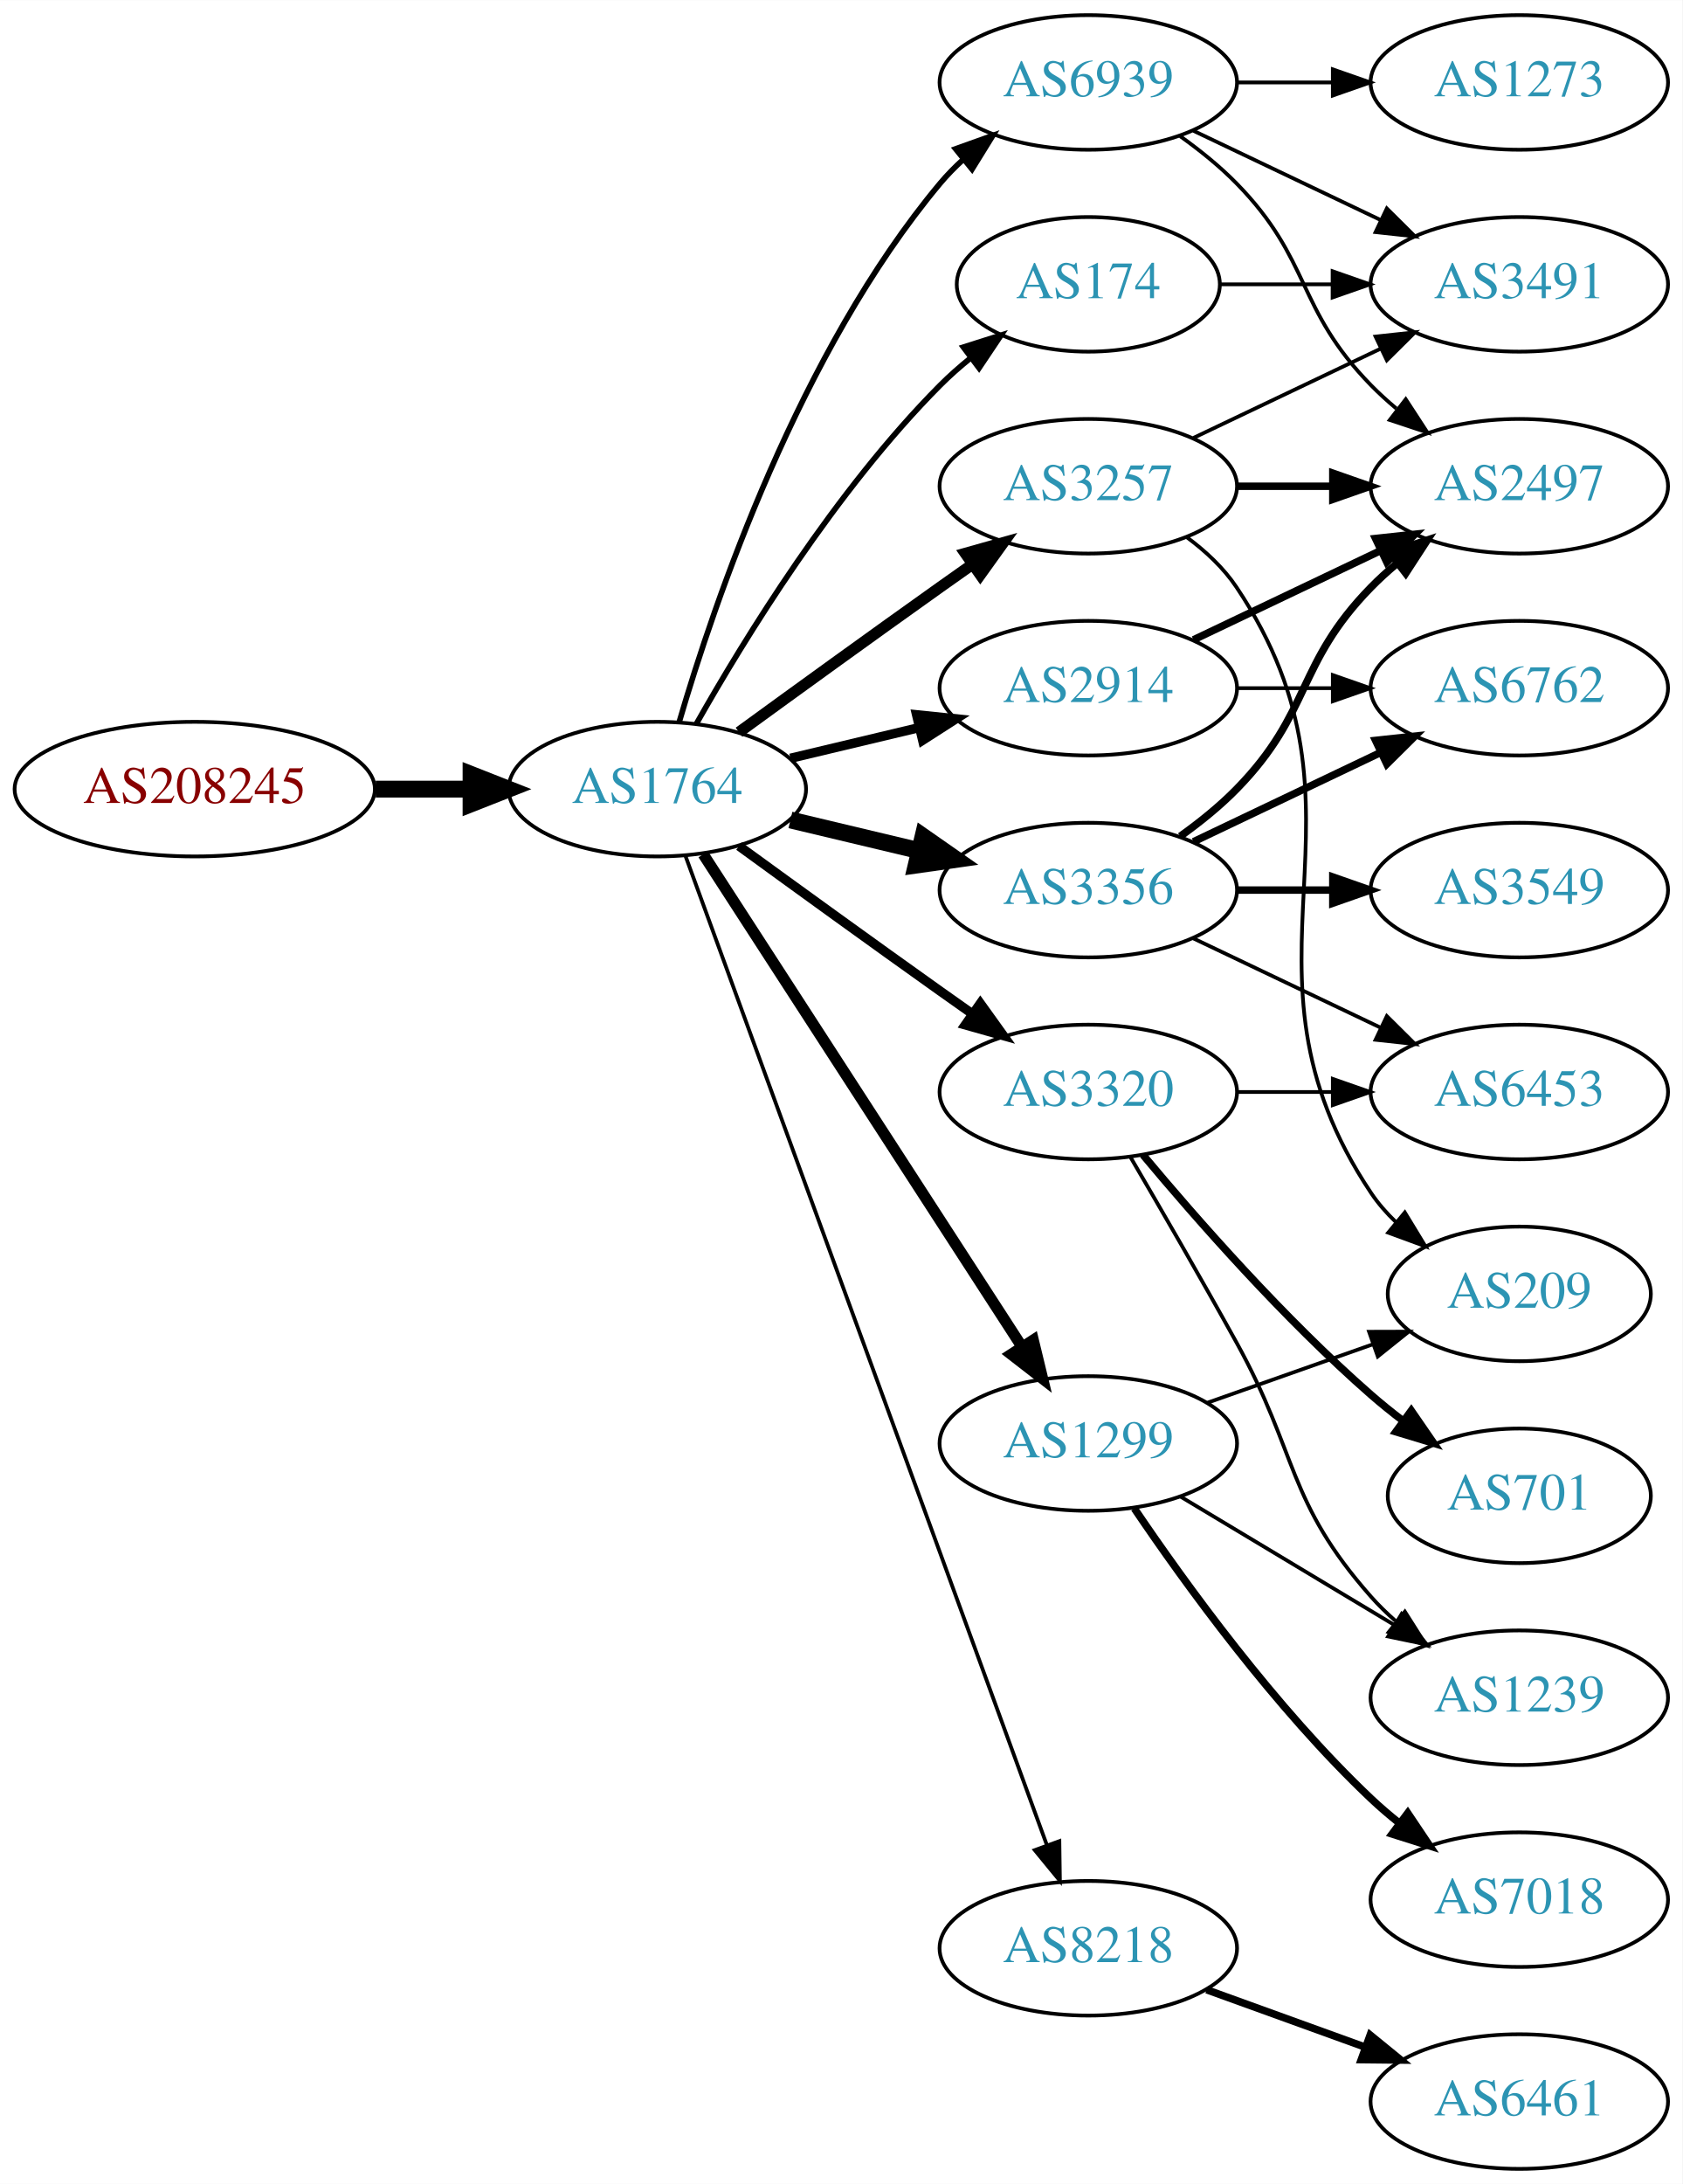
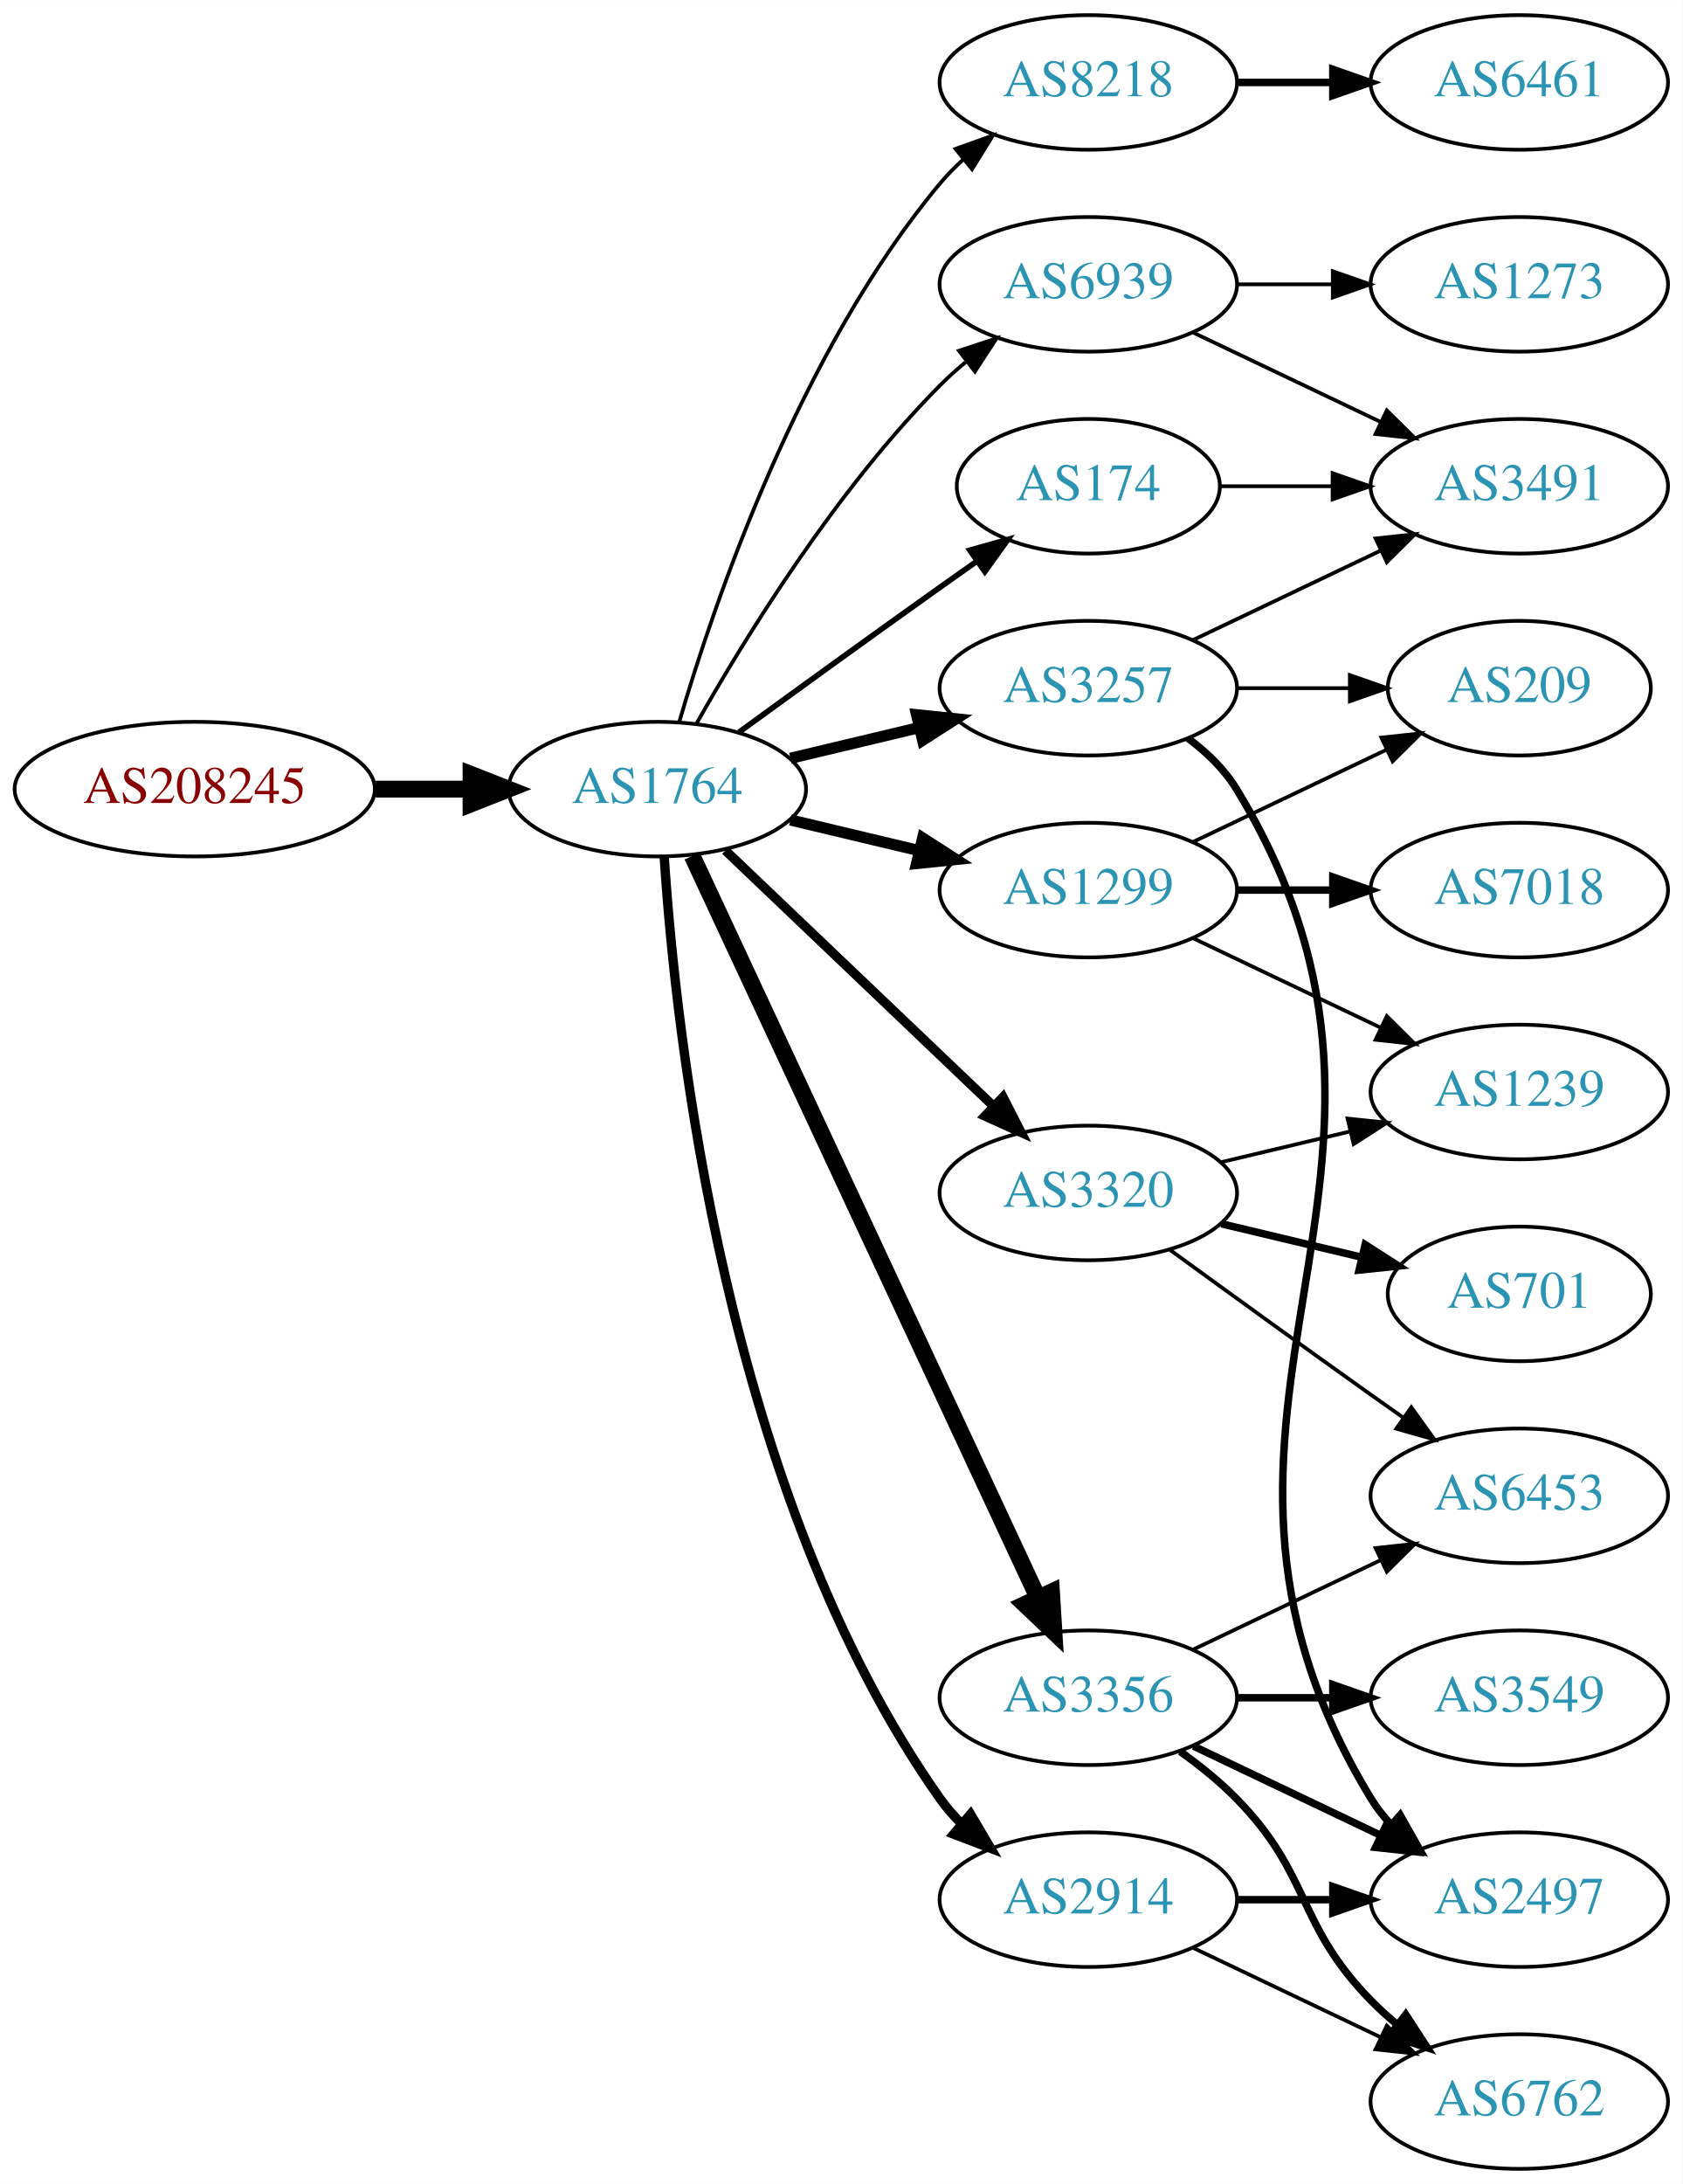
<svg xmlns="http://www.w3.org/2000/svg" xmlns:xlink="http://www.w3.org/1999/xlink" width="450pt" height="584pt" viewBox="0.00 0.00 450.07 584.00">
  <g id="graph0" class="graph" transform="scale(1 1) rotate(0) translate(4 580)">
    <polygon fill="white" stroke="none" points="-4,4 -4,-580 446.07,-580 446.07,4 -4,4" />
    <g id="node1" class="node">
      <g id="a_node1">
        <a xlink:href="/asn/208245" xlink:title="AS208245 ~ Bechtle GmbH [AT]">
          <ellipse fill="#ffffff" stroke="black" cx="48.096" cy="-369" rx="48.192" ry="18" />
          <text text-anchor="middle" x="48.096" y="-365.3" font-family="Times,serif" font-size="14.00" fill="#880000">AS208245</text>
        </a>
      </g>
    </g>
    <g id="node2" class="node">
      <g id="a_node2">
        <a xlink:href="/asn/1764" xlink:title="AS1764 ~ NEXTLAYER-AS [AT]">
          <ellipse fill="#ffffff" stroke="black" cx="171.838" cy="-369" rx="39.794" ry="18" />
          <text text-anchor="middle" x="171.838" y="-365.3" font-family="Times,serif" font-size="14.00" fill="#2c94b3">AS1764</text>
        </a>
      </g>
    </g>
    <g id="edge1" class="edge">
      <path fill="none" stroke="black" stroke-width="4.5" d="M96.513,-369C104.867,-369 113.577,-369 121.969,-369" />
      <polygon fill="black" stroke="black" stroke-width="4.5" points="122.004,-372.938 132.004,-369 122.004,-365.063 122.004,-372.938" />
    </g>
    <g id="node3" class="node">
      <g id="a_node3">
-         <a xlink:href="/asn/174" xlink:title="AS174 ~ Cogent Communications [US]">
-           <ellipse fill="#ffffff" stroke="black" cx="287.131" cy="-504" rx="35.194" ry="18" />
-           <text text-anchor="middle" x="287.131" y="-500.3" font-family="Times,serif" font-size="14.00" fill="#2c94b3">AS174</text>
+         <a xlink:href="/asn/8218" xlink:title="AS8218 ~ legacy Neotelecoms [FR]">
+           <ellipse fill="#ffffff" stroke="black" cx="287.131" cy="-558" rx="39.794" ry="18" />
+           <text text-anchor="middle" x="287.131" y="-554.3" font-family="Times,serif" font-size="14.00" fill="#2c94b3">AS8218</text>
        </a>
      </g>
    </g>
    <g id="edge2" class="edge">
-       <path fill="none" stroke="black" stroke-width="1.5" d="M182.298,-386.49C195.08,-409.096 219.512,-448.886 247.484,-477 249.985,-479.513 252.745,-481.949 255.606,-484.261" />
-       <polygon fill="black" stroke="black" stroke-width="1.5" points="253.705,-487.21 263.804,-490.413 257.907,-481.611 253.705,-487.21" />
+       <path fill="none" stroke="black" d="M177.712,-387.002C187.026,-418.844 209.843,-485.981 247.484,-531 249.355,-533.237 251.453,-535.374 253.679,-537.396" />
+       <polygon fill="black" stroke="black" points="251.623,-540.234 261.598,-543.804 256.026,-534.793 251.623,-540.234" />
    </g>
    <g id="node4" class="node">
      <g id="a_node4">
-         <a xlink:href="/asn/1299" xlink:title="AS1299 ~ Telia Carrier [EU]">
-           <ellipse fill="#ffffff" stroke="black" cx="287.131" cy="-194" rx="39.794" ry="18" />
-           <text text-anchor="middle" x="287.131" y="-190.3" font-family="Times,serif" font-size="14.00" fill="#2c94b3">AS1299</text>
+         <a xlink:href="/asn/174" xlink:title="AS174 ~ Cogent Communications [US]">
+           <ellipse fill="#ffffff" stroke="black" cx="287.131" cy="-450" rx="35.194" ry="18" />
+           <text text-anchor="middle" x="287.131" y="-446.3" font-family="Times,serif" font-size="14.00" fill="#2c94b3">AS174</text>
        </a>
      </g>
    </g>
    <g id="edge3" class="edge">
-       <path fill="none" stroke="black" stroke-width="3" d="M184.115,-351.581C204.135,-320.657 245.972,-256.033 269.372,-219.887" />
-       <polygon fill="black" stroke="black" stroke-width="3" points="272.403,-221.646 274.899,-211.349 266.527,-217.841 272.403,-221.646" />
+       <path fill="none" stroke="black" stroke-width="1.5" d="M193.686,-384.222C208.62,-395.091 229.234,-410.025 247.484,-423 250.695,-425.282 254.064,-427.661 257.418,-430.018" />
+       <polygon fill="black" stroke="black" stroke-width="1.5" points="255.43,-432.899 265.629,-435.77 259.447,-427.166 255.43,-432.899" />
    </g>
    <g id="node5" class="node">
      <g id="a_node5">
-         <a xlink:href="/asn/2914" xlink:title="AS2914 ~ NTT America, Inc. [US]">
-           <ellipse fill="#ffffff" stroke="black" cx="287.131" cy="-396" rx="39.794" ry="18" />
-           <text text-anchor="middle" x="287.131" y="-392.3" font-family="Times,serif" font-size="14.00" fill="#2c94b3">AS2914</text>
+         <a xlink:href="/asn/1299" xlink:title="AS1299 ~ Telia Carrier [EU]">
+           <ellipse fill="#ffffff" stroke="black" cx="287.131" cy="-342" rx="39.794" ry="18" />
+           <text text-anchor="middle" x="287.131" y="-338.3" font-family="Times,serif" font-size="14.00" fill="#2c94b3">AS1299</text>
        </a>
      </g>
    </g>
    <g id="edge4" class="edge">
-       <path fill="none" stroke="black" stroke-width="2.5" d="M207.445,-377.248C218.316,-379.838 230.471,-382.735 241.913,-385.462" />
-       <polygon fill="black" stroke="black" stroke-width="2.5" points="241.197,-388.889 251.736,-387.803 242.819,-382.08 241.197,-388.889" />
+       <path fill="none" stroke="black" stroke-width="3" d="M207.445,-360.752C218.316,-358.162 230.471,-355.265 241.913,-352.538" />
+       <polygon fill="black" stroke="black" stroke-width="3" points="242.819,-355.92 251.736,-350.197 241.197,-349.111 242.819,-355.92" />
    </g>
    <g id="node6" class="node">
      <g id="a_node6">
        <a xlink:href="/asn/3257" xlink:title="AS3257 ~ GTT [DE]">
-           <ellipse fill="#ffffff" stroke="black" cx="287.131" cy="-450" rx="39.794" ry="18" />
-           <text text-anchor="middle" x="287.131" y="-446.3" font-family="Times,serif" font-size="14.00" fill="#2c94b3">AS3257</text>
+           <ellipse fill="#ffffff" stroke="black" cx="287.131" cy="-396" rx="39.794" ry="18" />
+           <text text-anchor="middle" x="287.131" y="-392.3" font-family="Times,serif" font-size="14.00" fill="#2c94b3">AS3257</text>
        </a>
      </g>
    </g>
    <g id="edge5" class="edge">
-       <path fill="none" stroke="black" stroke-width="3" d="M193.686,-384.222C208.62,-395.091 229.234,-410.025 247.484,-423 250.305,-425.005 253.248,-427.085 256.196,-429.159" />
-       <polygon fill="black" stroke="black" stroke-width="3" points="254.223,-432.05 264.421,-434.926 258.242,-426.319 254.223,-432.05" />
+       <path fill="none" stroke="black" stroke-width="3" d="M207.445,-377.248C218.316,-379.838 230.471,-382.735 241.913,-385.462" />
+       <polygon fill="black" stroke="black" stroke-width="3" points="241.197,-388.889 251.736,-387.803 242.819,-382.08 241.197,-388.889" />
    </g>
    <g id="node7" class="node">
      <g id="a_node7">
        <a xlink:href="/asn/3320" xlink:title="AS3320 ~ DTAG [DE]">
-           <ellipse fill="#ffffff" stroke="black" cx="287.131" cy="-288" rx="39.794" ry="18" />
-           <text text-anchor="middle" x="287.131" y="-284.3" font-family="Times,serif" font-size="14.00" fill="#2c94b3">AS3320</text>
+           <ellipse fill="#ffffff" stroke="black" cx="287.131" cy="-261" rx="39.794" ry="18" />
+           <text text-anchor="middle" x="287.131" y="-257.3" font-family="Times,serif" font-size="14.00" fill="#2c94b3">AS3320</text>
        </a>
      </g>
    </g>
    <g id="edge6" class="edge">
-       <path fill="none" stroke="black" stroke-width="2.5" d="M193.686,-353.778C208.62,-342.909 229.234,-327.975 247.484,-315 250.305,-312.995 253.248,-310.915 256.196,-308.841" />
-       <polygon fill="black" stroke="black" stroke-width="2.5" points="258.242,-311.681 264.421,-303.074 254.223,-305.95 258.242,-311.681" />
+       <path fill="none" stroke="black" stroke-width="2.5" d="M190.045,-352.597C209.12,-334.413 240.04,-304.937 261.638,-284.349" />
+       <polygon fill="black" stroke="black" stroke-width="2.5" points="264.31,-286.637 269.133,-277.203 259.48,-281.57 264.31,-286.637" />
    </g>
    <g id="node8" class="node">
      <g id="a_node8">
-         <a xlink:href="/asn/3356" xlink:title="AS3356 ~ Level 3 Parent, LLC [US]">
-           <ellipse fill="#ffffff" stroke="black" cx="287.131" cy="-342" rx="39.794" ry="18" />
-           <text text-anchor="middle" x="287.131" y="-338.3" font-family="Times,serif" font-size="14.00" fill="#2c94b3">AS3356</text>
+         <a xlink:href="/asn/2914" xlink:title="AS2914 ~ NTT America, Inc. [US]">
+           <ellipse fill="#ffffff" stroke="black" cx="287.131" cy="-72" rx="39.794" ry="18" />
+           <text text-anchor="middle" x="287.131" y="-68.3" font-family="Times,serif" font-size="14.00" fill="#2c94b3">AS2914</text>
        </a>
      </g>
    </g>
    <g id="edge7" class="edge">
-       <path fill="none" stroke="black" stroke-width="4.5" d="M207.445,-360.752C218.316,-358.162 230.471,-355.265 241.913,-352.538" />
-       <polygon fill="black" stroke="black" stroke-width="4.5" points="242.921,-356.346 251.736,-350.197 241.095,-348.685 242.921,-356.346" />
+       <path fill="none" stroke="black" stroke-width="2.5" d="M173.693,-350.815C176.687,-304.575 189.933,-180.411 247.484,-99 249.168,-96.619 251.131,-94.378 253.263,-92.284" />
+       <polygon fill="black" stroke="black" stroke-width="2.5" points="255.627,-94.868 261.006,-85.74 251.109,-89.522 255.627,-94.868" />
    </g>
    <g id="node9" class="node">
      <g id="a_node9">
-         <a xlink:href="/asn/8218" xlink:title="AS8218 ~ legacy Neotelecoms [FR]">
-           <ellipse fill="#ffffff" stroke="black" cx="287.131" cy="-59" rx="39.794" ry="18" />
-           <text text-anchor="middle" x="287.131" y="-55.3" font-family="Times,serif" font-size="14.00" fill="#2c94b3">AS8218</text>
+         <a xlink:href="/asn/3356" xlink:title="AS3356 ~ Level 3 Parent, LLC [US]">
+           <ellipse fill="#ffffff" stroke="black" cx="287.131" cy="-126" rx="39.794" ry="18" />
+           <text text-anchor="middle" x="287.131" y="-122.3" font-family="Times,serif" font-size="14.00" fill="#2c94b3">AS3356</text>
        </a>
      </g>
    </g>
    <g id="edge8" class="edge">
-       <path fill="none" stroke="black" d="M179.419,-350.993C198.386,-299.092 253.263,-148.936 276.038,-86.616" />
-       <polygon fill="black" stroke="black" points="279.387,-87.65 279.532,-77.057 272.812,-85.248 279.387,-87.65" />
+       <path fill="none" stroke="black" stroke-width="4.5" d="M181.169,-351.132C200.858,-308.899 250.358,-202.728 273.649,-152.773" />
+       <polygon fill="black" stroke="black" stroke-width="4.5" points="277.284,-154.294 277.941,-143.567 270.146,-150.966 277.284,-154.294" />
    </g>
    <g id="node10" class="node">
      <g id="a_node10">
        <a xlink:href="/asn/6939" xlink:title="AS6939 ~ Hurricane Electric LLC [US]">
-           <ellipse fill="#ffffff" stroke="black" cx="287.131" cy="-558" rx="39.794" ry="18" />
-           <text text-anchor="middle" x="287.131" y="-554.3" font-family="Times,serif" font-size="14.00" fill="#2c94b3">AS6939</text>
+           <ellipse fill="#ffffff" stroke="black" cx="287.131" cy="-504" rx="39.794" ry="18" />
+           <text text-anchor="middle" x="287.131" y="-500.3" font-family="Times,serif" font-size="14.00" fill="#2c94b3">AS6939</text>
        </a>
      </g>
    </g>
    <g id="edge9" class="edge">
-       <path fill="none" stroke="black" stroke-width="1.5" d="M177.712,-387.002C187.026,-418.844 209.843,-485.981 247.484,-531 249.355,-533.237 251.453,-535.374 253.679,-537.396" />
-       <polygon fill="black" stroke="black" stroke-width="1.5" points="251.623,-540.234 261.598,-543.804 256.026,-534.793 251.623,-540.234" />
+       <path fill="none" stroke="black" d="M182.298,-386.49C195.08,-409.096 219.512,-448.886 247.484,-477 249.595,-479.121 251.891,-481.188 254.277,-483.171" />
+       <polygon fill="black" stroke="black" points="252.529,-486.242 262.592,-489.556 256.792,-480.69 252.529,-486.242" />
    </g>
    <g id="node11" class="node">
      <g id="a_node11">
+         <a xlink:href="/asn/6461" xlink:title="AS6461 ~ Zayo Bandwidth [US]">
+           <ellipse fill="#ffffff" stroke="black" cx="402.424" cy="-558" rx="39.794" ry="18" />
+           <text text-anchor="middle" x="402.424" y="-554.3" font-family="Times,serif" font-size="14.00" fill="#2c94b3">AS6461</text>
+         </a>
+       </g>
+     </g>
+     <g id="edge10" class="edge">
+       <path fill="none" stroke="black" stroke-width="2" d="M326.803,-558C335.006,-558 343.77,-558 352.302,-558" />
+       <polygon fill="black" stroke="black" stroke-width="2" points="352.541,-561.5 362.541,-558 352.541,-554.5 352.541,-561.5" />
+     </g>
+     <g id="node16" class="node">
+       <g id="a_node16">
        <a xlink:href="/asn/3491" xlink:title="AS3491 ~ PCCW Global, Inc. [US]">
-           <ellipse fill="#ffffff" stroke="black" cx="402.424" cy="-504" rx="39.794" ry="18" />
-           <text text-anchor="middle" x="402.424" y="-500.3" font-family="Times,serif" font-size="14.00" fill="#2c94b3">AS3491</text>
-         </a>
-       </g>
-     </g>
-     <g id="edge20" class="edge">
-       <path fill="none" stroke="black" d="M322.43,-504C331.807,-504 342.158,-504 352.192,-504" />
-       <polygon fill="black" stroke="black" points="352.481,-507.5 362.481,-504 352.481,-500.5 352.481,-507.5" />
+           <ellipse fill="#ffffff" stroke="black" cx="402.424" cy="-450" rx="39.794" ry="18" />
+           <text text-anchor="middle" x="402.424" y="-446.3" font-family="Times,serif" font-size="14.00" fill="#2c94b3">AS3491</text>
+         </a>
+       </g>
+     </g>
+     <g id="edge26" class="edge">
+       <path fill="none" stroke="black" d="M322.43,-450C331.807,-450 342.158,-450 352.192,-450" />
+       <polygon fill="black" stroke="black" points="352.481,-453.5 362.481,-450 352.481,-446.5 352.481,-453.5" />
+     </g>
+     <g id="node12" class="node">
+       <g id="a_node12">
+         <a xlink:href="/asn/7018" xlink:title="AS7018 ~ AT&amp;T Services, Inc. [US]">
+           <ellipse fill="#ffffff" stroke="black" cx="402.424" cy="-342" rx="39.794" ry="18" />
+           <text text-anchor="middle" x="402.424" y="-338.3" font-family="Times,serif" font-size="14.00" fill="#2c94b3">AS7018</text>
+         </a>
+       </g>
+     </g>
+     <g id="edge11" class="edge">
+       <path fill="none" stroke="black" stroke-width="2" d="M326.803,-342C335.006,-342 343.77,-342 352.302,-342" />
+       <polygon fill="black" stroke="black" stroke-width="2" points="352.541,-345.5 362.541,-342 352.541,-338.5 352.541,-345.5" />
    </g>
    <g id="node13" class="node">
      <g id="a_node13">
-         <a xlink:href="/asn/209" xlink:title="AS209 ~ CenturyLink Communications, LLC [US]">
-           <ellipse fill="#ffffff" stroke="black" cx="402.424" cy="-234" rx="35.194" ry="18" />
-           <text text-anchor="middle" x="402.424" y="-230.3" font-family="Times,serif" font-size="14.00" fill="#2c94b3">AS209</text>
-         </a>
-       </g>
-     </g>
-     <g id="edge24" class="edge">
-       <path fill="none" stroke="black" d="M319.089,-204.93C332.716,-209.742 348.86,-215.441 363.226,-220.514" />
-       <polygon fill="black" stroke="black" points="362.24,-223.877 372.835,-223.906 364.571,-217.277 362.24,-223.877" />
+         <a xlink:href="/asn/1239" xlink:title="AS1239 ~ Sprint [US]">
+           <ellipse fill="#ffffff" stroke="black" cx="402.424" cy="-288" rx="39.794" ry="18" />
+           <text text-anchor="middle" x="402.424" y="-284.3" font-family="Times,serif" font-size="14.00" fill="#2c94b3">AS1239</text>
+         </a>
+       </g>
+     </g>
+     <g id="edge12" class="edge">
+       <path fill="none" stroke="black" d="M315.267,-329.066C330.261,-321.919 349.082,-312.948 365.306,-305.215" />
+       <polygon fill="black" stroke="black" points="366.988,-308.291 374.509,-300.829 363.976,-301.972 366.988,-308.291" />
    </g>
    <g id="node14" class="node">
      <g id="a_node14">
-         <a xlink:href="/asn/1239" xlink:title="AS1239 ~ Sprint [US]">
-           <ellipse fill="#ffffff" stroke="black" cx="402.424" cy="-126" rx="39.794" ry="18" />
-           <text text-anchor="middle" x="402.424" y="-122.3" font-family="Times,serif" font-size="14.00" fill="#2c94b3">AS1239</text>
-         </a>
-       </g>
-     </g>
-     <g id="edge23" class="edge">
-       <path fill="none" stroke="black" d="M311.881,-179.745C328.497,-169.771 350.894,-156.329 369.13,-145.383" />
-       <polygon fill="black" stroke="black" points="370.932,-148.384 377.705,-140.236 367.33,-142.382 370.932,-148.384" />
+         <a xlink:href="/asn/209" xlink:title="AS209 ~ CenturyLink Communications, LLC [US]">
+           <ellipse fill="#ffffff" stroke="black" cx="402.424" cy="-396" rx="35.194" ry="18" />
+           <text text-anchor="middle" x="402.424" y="-392.3" font-family="Times,serif" font-size="14.00" fill="#2c94b3">AS209</text>
+         </a>
+       </g>
+     </g>
+     <g id="edge13" class="edge">
+       <path fill="none" stroke="black" d="M315.267,-354.934C330.699,-362.29 350.185,-371.577 366.72,-379.459" />
+       <polygon fill="black" stroke="black" points="365.529,-382.768 376.062,-383.911 368.54,-376.449 365.529,-382.768" />
+     </g>
+     <g id="edge16" class="edge">
+       <path fill="none" stroke="black" d="M326.803,-396C336.508,-396 346.999,-396 356.962,-396" />
+       <polygon fill="black" stroke="black" points="357.098,-399.5 367.098,-396 357.098,-392.5 357.098,-399.5" />
+     </g>
+     <g id="node15" class="node">
+       <g id="a_node15">
+         <a xlink:href="/asn/2497" xlink:title="AS2497 ~ Internet Initiative Japan Inc. [JP]">
+           <ellipse fill="#ffffff" stroke="black" cx="402.424" cy="-72" rx="39.794" ry="18" />
+           <text text-anchor="middle" x="402.424" y="-68.3" font-family="Times,serif" font-size="14.00" fill="#2c94b3">AS2497</text>
+         </a>
+       </g>
+     </g>
+     <g id="edge14" class="edge">
+       <path fill="none" stroke="black" stroke-width="2" d="M313.785,-382.607C318.823,-378.852 323.543,-374.314 326.777,-369 389.721,-265.588 299.834,-202.412 362.777,-99 364.293,-96.509 366.136,-94.189 368.185,-92.04" />
+       <polygon fill="black" stroke="black" stroke-width="2" points="370.555,-94.616 375.77,-85.393 365.942,-89.351 370.555,-94.616" />
+     </g>
+     <g id="edge15" class="edge">
+       <path fill="none" stroke="black" d="M315.267,-408.934C330.261,-416.081 349.082,-425.052 365.306,-432.785" />
+       <polygon fill="black" stroke="black" points="363.976,-436.028 374.509,-437.171 366.988,-429.709 363.976,-436.028" />
+     </g>
+     <g id="edge17" class="edge">
+       <path fill="none" stroke="black" d="M322.738,-269.248C333.609,-271.838 345.764,-274.735 357.206,-277.462" />
+       <polygon fill="black" stroke="black" points="356.49,-280.889 367.029,-279.803 358.112,-274.08 356.49,-280.889" />
+     </g>
+     <g id="node17" class="node">
+       <g id="a_node17">
+         <a xlink:href="/asn/701" xlink:title="AS701 ~ UUNET [US]">
+           <ellipse fill="#ffffff" stroke="black" cx="402.424" cy="-234" rx="35.194" ry="18" />
+           <text text-anchor="middle" x="402.424" y="-230.3" font-family="Times,serif" font-size="14.00" fill="#2c94b3">AS701</text>
+         </a>
+       </g>
+     </g>
+     <g id="edge18" class="edge">
+       <path fill="none" stroke="black" stroke-width="2" d="M322.738,-252.752C334.533,-249.942 347.837,-246.771 360.105,-243.847" />
+       <polygon fill="black" stroke="black" stroke-width="2" points="361.194,-247.186 370.11,-241.463 359.571,-240.376 361.194,-247.186" />
+     </g>
+     <g id="node18" class="node">
+       <g id="a_node18">
+         <a xlink:href="/asn/6453" xlink:title="AS6453 ~ TATA COMMUNICATIONS (AMERICA) INC [US]">
+           <ellipse fill="#ffffff" stroke="black" cx="402.424" cy="-180" rx="39.794" ry="18" />
+           <text text-anchor="middle" x="402.424" y="-176.3" font-family="Times,serif" font-size="14.00" fill="#2c94b3">AS6453</text>
+         </a>
+       </g>
+     </g>
+     <g id="edge19" class="edge">
+       <path fill="none" stroke="black" d="M308.979,-245.778C323.913,-234.909 344.527,-219.975 362.777,-207 365.598,-204.995 368.541,-202.915 371.489,-200.841" />
+       <polygon fill="black" stroke="black" points="373.535,-203.681 379.714,-195.074 369.516,-197.95 373.535,-203.681" />
+     </g>
+     <g id="edge20" class="edge">
+       <path fill="none" stroke="black" stroke-width="2" d="M326.803,-72C335.006,-72 343.77,-72 352.302,-72" />
+       <polygon fill="black" stroke="black" stroke-width="2" points="352.541,-75.5 362.541,-72 352.541,-68.5 352.541,-75.5" />
+     </g>
+     <g id="node19" class="node">
+       <g id="a_node19">
+         <a xlink:href="/asn/6762" xlink:title="AS6762 ~ TELECOM ITALIA SPARKLE S.p.A. [IT]">
+           <ellipse fill="#ffffff" stroke="black" cx="402.424" cy="-18" rx="39.794" ry="18" />
+           <text text-anchor="middle" x="402.424" y="-14.3" font-family="Times,serif" font-size="14.00" fill="#2c94b3">AS6762</text>
+         </a>
+       </g>
+     </g>
+     <g id="edge21" class="edge">
+       <path fill="none" stroke="black" d="M315.267,-59.066C330.261,-51.919 349.082,-42.948 365.306,-35.215" />
+       <polygon fill="black" stroke="black" points="366.988,-38.291 374.509,-30.829 363.976,-31.972 366.988,-38.291" />
+     </g>
+     <g id="edge22" class="edge">
+       <path fill="none" stroke="black" stroke-width="2" d="M315.267,-113.066C330.261,-105.919 349.082,-96.948 365.306,-89.215" />
+       <polygon fill="black" stroke="black" stroke-width="2" points="366.988,-92.291 374.509,-84.829 363.976,-85.972 366.988,-92.291" />
+     </g>
+     <g id="edge24" class="edge">
+       <path fill="none" stroke="black" d="M315.267,-138.934C330.261,-146.081 349.082,-155.052 365.306,-162.785" />
+       <polygon fill="black" stroke="black" points="363.976,-166.028 374.509,-167.171 366.988,-159.709 363.976,-166.028" />
+     </g>
+     <g id="edge25" class="edge">
+       <path fill="none" stroke="black" stroke-width="2" d="M311.725,-111.611C316.981,-107.852 322.313,-103.563 326.777,-99 346.95,-78.383 342.605,-65.617 362.777,-45 364.87,-42.861 367.154,-40.782 369.53,-38.79" />
+       <polygon fill="black" stroke="black" stroke-width="2" points="372.049,-41.268 377.83,-32.389 367.774,-35.725 372.049,-41.268" />
    </g>
    <g id="node20" class="node">
      <g id="a_node20">
-         <a xlink:href="/asn/7018" xlink:title="AS7018 ~ AT&amp;T Services, Inc. [US]">
-           <ellipse fill="#ffffff" stroke="black" cx="402.424" cy="-72" rx="39.794" ry="18" />
-           <text text-anchor="middle" x="402.424" y="-68.3" font-family="Times,serif" font-size="14.00" fill="#2c94b3">AS7018</text>
-         </a>
-       </g>
-     </g>
-     <g id="edge22" class="edge">
-       <path fill="none" stroke="black" stroke-width="2" d="M299.451,-176.622C313.025,-156.556 337.17,-123.208 362.777,-99 365.156,-96.751 367.736,-94.546 370.394,-92.425" />
-       <polygon fill="black" stroke="black" stroke-width="2" points="372.584,-95.157 378.488,-86.36 368.387,-89.556 372.584,-95.157" />
-     </g>
-     <g id="node12" class="node">
-       <g id="a_node12">
-         <a xlink:href="/asn/2497" xlink:title="AS2497 ~ Internet Initiative Japan Inc. [JP]">
-           <ellipse fill="#ffffff" stroke="black" cx="402.424" cy="-450" rx="39.794" ry="18" />
-           <text text-anchor="middle" x="402.424" y="-446.3" font-family="Times,serif" font-size="14.00" fill="#2c94b3">AS2497</text>
-         </a>
-       </g>
-     </g>
-     <g id="edge25" class="edge">
-       <path fill="none" stroke="black" stroke-width="2" d="M315.267,-408.934C330.261,-416.081 349.082,-425.052 365.306,-432.785" />
-       <polygon fill="black" stroke="black" stroke-width="2" points="363.976,-436.028 374.509,-437.171 366.988,-429.709 363.976,-436.028" />
-     </g>
-     <g id="node17" class="node">
-       <g id="a_node17">
-         <a xlink:href="/asn/6762" xlink:title="AS6762 ~ TELECOM ITALIA SPARKLE S.p.A. [IT]">
-           <ellipse fill="#ffffff" stroke="black" cx="402.424" cy="-396" rx="39.794" ry="18" />
-           <text text-anchor="middle" x="402.424" y="-392.3" font-family="Times,serif" font-size="14.00" fill="#2c94b3">AS6762</text>
-         </a>
-       </g>
-     </g>
-     <g id="edge26" class="edge">
-       <path fill="none" stroke="black" d="M326.803,-396C335.006,-396 343.77,-396 352.302,-396" />
-       <polygon fill="black" stroke="black" points="352.541,-399.5 362.541,-396 352.541,-392.5 352.541,-399.5" />
-     </g>
-     <g id="edge10" class="edge">
-       <path fill="none" stroke="black" d="M315.267,-462.934C330.261,-470.081 349.082,-479.052 365.306,-486.785" />
-       <polygon fill="black" stroke="black" points="363.976,-490.028 374.509,-491.171 366.988,-483.709 363.976,-490.028" />
-     </g>
-     <g id="edge11" class="edge">
-       <path fill="none" stroke="black" stroke-width="2" d="M326.803,-450C335.006,-450 343.77,-450 352.302,-450" />
-       <polygon fill="black" stroke="black" stroke-width="2" points="352.541,-453.5 362.541,-450 352.541,-446.5 352.541,-453.5" />
-     </g>
-     <g id="edge12" class="edge">
-       <path fill="none" stroke="black" d="M313.45,-436.393C318.506,-432.649 323.318,-428.169 326.777,-423 367.802,-361.706 321.753,-322.294 362.777,-261 364.644,-258.211 366.904,-255.623 369.383,-253.243" />
-       <polygon fill="black" stroke="black" points="371.801,-255.786 377.306,-246.734 367.358,-250.378 371.801,-255.786" />
-     </g>
-     <g id="edge13" class="edge">
-       <path fill="none" stroke="black" d="M298.477,-270.466C306.363,-257.006 317.421,-237.923 326.777,-221 343.323,-191.073 340.128,-178.62 362.777,-153 364.759,-150.758 366.964,-148.606 369.286,-146.563" />
-       <polygon fill="black" stroke="black" points="371.819,-149.022 377.487,-140.071 367.474,-143.534 371.819,-149.022" />
-     </g>
-     <g id="node15" class="node">
-       <g id="a_node15">
-         <a xlink:href="/asn/701" xlink:title="AS701 ~ UUNET [US]">
-           <ellipse fill="#ffffff" stroke="black" cx="402.424" cy="-180" rx="35.194" ry="18" />
-           <text text-anchor="middle" x="402.424" y="-176.3" font-family="Times,serif" font-size="14.00" fill="#2c94b3">AS701</text>
-         </a>
-       </g>
-     </g>
-     <g id="edge14" class="edge">
-       <path fill="none" stroke="black" stroke-width="2" d="M301.761,-271.183C316.044,-254.071 339.59,-227.255 362.777,-207 365.447,-204.668 368.32,-202.352 371.25,-200.114" />
-       <polygon fill="black" stroke="black" stroke-width="2" points="373.528,-202.784 379.542,-194.061 369.401,-197.13 373.528,-202.784" />
-     </g>
-     <g id="node16" class="node">
-       <g id="a_node16">
-         <a xlink:href="/asn/6453" xlink:title="AS6453 ~ TATA COMMUNICATIONS (AMERICA) INC [US]">
-           <ellipse fill="#ffffff" stroke="black" cx="402.424" cy="-288" rx="39.794" ry="18" />
-           <text text-anchor="middle" x="402.424" y="-284.3" font-family="Times,serif" font-size="14.00" fill="#2c94b3">AS6453</text>
-         </a>
-       </g>
-     </g>
-     <g id="edge15" class="edge">
-       <path fill="none" stroke="black" d="M326.803,-288C335.006,-288 343.77,-288 352.302,-288" />
-       <polygon fill="black" stroke="black" points="352.541,-291.5 362.541,-288 352.541,-284.5 352.541,-291.5" />
-     </g>
-     <g id="edge17" class="edge">
-       <path fill="none" stroke="black" stroke-width="2" d="M311.725,-356.389C316.981,-360.148 322.313,-364.437 326.777,-369 346.95,-389.617 342.605,-402.383 362.777,-423 364.87,-425.139 367.154,-427.218 369.53,-429.21" />
-       <polygon fill="black" stroke="black" stroke-width="2" points="367.774,-432.275 377.83,-435.611 372.049,-426.732 367.774,-432.275" />
-     </g>
-     <g id="edge19" class="edge">
-       <path fill="none" stroke="black" d="M315.267,-329.066C330.261,-321.919 349.082,-312.948 365.306,-305.215" />
-       <polygon fill="black" stroke="black" points="366.988,-308.291 374.509,-300.829 363.976,-301.972 366.988,-308.291" />
-     </g>
-     <g id="edge16" class="edge">
-       <path fill="none" stroke="black" stroke-width="2" d="M315.267,-354.934C330.261,-362.081 349.082,-371.052 365.306,-378.785" />
-       <polygon fill="black" stroke="black" stroke-width="2" points="363.976,-382.028 374.509,-383.171 366.988,-375.709 363.976,-382.028" />
-     </g>
-     <g id="node18" class="node">
-       <g id="a_node18">
        <a xlink:href="/asn/3549" xlink:title="AS3549 ~ Level 3 Parent, LLC [US]">
-           <ellipse fill="#ffffff" stroke="black" cx="402.424" cy="-342" rx="39.794" ry="18" />
-           <text text-anchor="middle" x="402.424" y="-338.3" font-family="Times,serif" font-size="14.00" fill="#2c94b3">AS3549</text>
-         </a>
-       </g>
-     </g>
-     <g id="edge18" class="edge">
-       <path fill="none" stroke="black" stroke-width="2" d="M326.803,-342C335.006,-342 343.77,-342 352.302,-342" />
-       <polygon fill="black" stroke="black" stroke-width="2" points="352.541,-345.5 362.541,-342 352.541,-338.5 352.541,-345.5" />
-     </g>
-     <g id="node19" class="node">
-       <g id="a_node19">
-         <a xlink:href="/asn/6461" xlink:title="AS6461 ~ Zayo Bandwidth [US]">
-           <ellipse fill="#ffffff" stroke="black" cx="402.424" cy="-18" rx="39.794" ry="18" />
-           <text text-anchor="middle" x="402.424" y="-14.3" font-family="Times,serif" font-size="14.00" fill="#2c94b3">AS6461</text>
-         </a>
-       </g>
-     </g>
-     <g id="edge21" class="edge">
-       <path fill="none" stroke="black" stroke-width="2" d="M318.79,-47.905C331.762,-43.21 347.055,-37.676 360.936,-32.652" />
-       <polygon fill="black" stroke="black" stroke-width="2" points="362.529,-35.798 370.741,-29.104 360.146,-29.216 362.529,-35.798" />
-     </g>
-     <g id="edge28" class="edge">
-       <path fill="none" stroke="black" d="M315.267,-545.066C330.261,-537.919 349.082,-528.948 365.306,-521.215" />
-       <polygon fill="black" stroke="black" points="366.988,-524.291 374.509,-516.829 363.976,-517.972 366.988,-524.291" />
+           <ellipse fill="#ffffff" stroke="black" cx="402.424" cy="-126" rx="39.794" ry="18" />
+           <text text-anchor="middle" x="402.424" y="-122.3" font-family="Times,serif" font-size="14.00" fill="#2c94b3">AS3549</text>
+         </a>
+       </g>
+     </g>
+     <g id="edge23" class="edge">
+       <path fill="none" stroke="black" stroke-width="2" d="M326.803,-126C335.006,-126 343.77,-126 352.302,-126" />
+       <polygon fill="black" stroke="black" stroke-width="2" points="352.541,-129.5 362.541,-126 352.541,-122.5 352.541,-129.5" />
    </g>
    <g id="edge27" class="edge">
-       <path fill="none" stroke="black" d="M311.725,-543.611C316.981,-539.852 322.313,-535.563 326.777,-531 346.95,-510.383 342.605,-497.617 362.777,-477 364.87,-474.861 367.154,-472.782 369.53,-470.79" />
-       <polygon fill="black" stroke="black" points="372.049,-473.268 377.83,-464.389 367.774,-467.725 372.049,-473.268" />
+       <path fill="none" stroke="black" d="M315.267,-491.066C330.261,-483.919 349.082,-474.948 365.306,-467.215" />
+       <polygon fill="black" stroke="black" points="366.988,-470.291 374.509,-462.829 363.976,-463.972 366.988,-470.291" />
    </g>
    <g id="node21" class="node">
      <g id="a_node21">
        <a xlink:href="/asn/1273" xlink:title="AS1273 ~ Vodafone Group PLC [EU]">
-           <ellipse fill="#ffffff" stroke="black" cx="402.424" cy="-558" rx="39.794" ry="18" />
-           <text text-anchor="middle" x="402.424" y="-554.3" font-family="Times,serif" font-size="14.00" fill="#2c94b3">AS1273</text>
-         </a>
-       </g>
-     </g>
-     <g id="edge29" class="edge">
-       <path fill="none" stroke="black" d="M326.803,-558C335.006,-558 343.77,-558 352.302,-558" />
-       <polygon fill="black" stroke="black" points="352.541,-561.5 362.541,-558 352.541,-554.5 352.541,-561.5" />
+           <ellipse fill="#ffffff" stroke="black" cx="402.424" cy="-504" rx="39.794" ry="18" />
+           <text text-anchor="middle" x="402.424" y="-500.3" font-family="Times,serif" font-size="14.00" fill="#2c94b3">AS1273</text>
+         </a>
+       </g>
+     </g>
+     <g id="edge28" class="edge">
+       <path fill="none" stroke="black" d="M326.803,-504C335.006,-504 343.77,-504 352.302,-504" />
+       <polygon fill="black" stroke="black" points="352.541,-507.5 362.541,-504 352.541,-500.5 352.541,-507.5" />
    </g>
  </g>
</svg>
